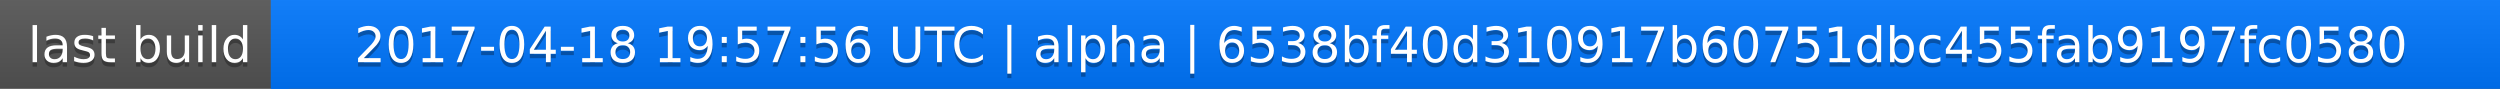
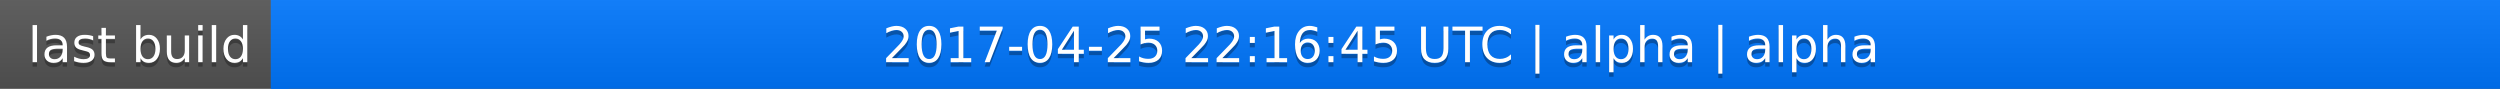
<svg xmlns="http://www.w3.org/2000/svg" width="563" height="20">
  <linearGradient id="a" x2="0" y2="100%">
    <stop offset="0" stop-color="#bbb" stop-opacity=".1" />
    <stop offset="1" stop-opacity=".1" />
  </linearGradient>
  <rect rx="0" width="563" height="20" fill="#555" />
  <rect rx="0" x="61" width="502" height="20" fill="#07f" />
  <path fill="#07f" d="M61 0h4v20h-4z" />
  <rect rx="0" width="563" height="20" fill="url(#a)" />
  <g fill="#fff" text-anchor="middle" font-family="DejaVu Sans,Verdana,Geneva,sans-serif" font-size="11">
    <text x="31.5" y="15" fill="#010101" fill-opacity=".3">last build</text>
    <text x="31.5" y="14">last build</text>
-     <text x="311" y="15" fill="#010101" fill-opacity=".3">2017-04-18 19:57:56 UTC | alpha | 6538bf40d310917b60751dbc455fab9197fc0580</text>
-     <text x="311" y="14">2017-04-18 19:57:56 UTC | alpha | 6538bf40d310917b60751dbc455fab9197fc0580</text>
+     <text x="311" y="15" fill="#010101" fill-opacity=".3">2017-04-25 22:16:45 UTC | alpha | alpha</text>
+     <text x="311" y="14">2017-04-25 22:16:45 UTC | alpha | alpha</text>
  </g>
</svg>
